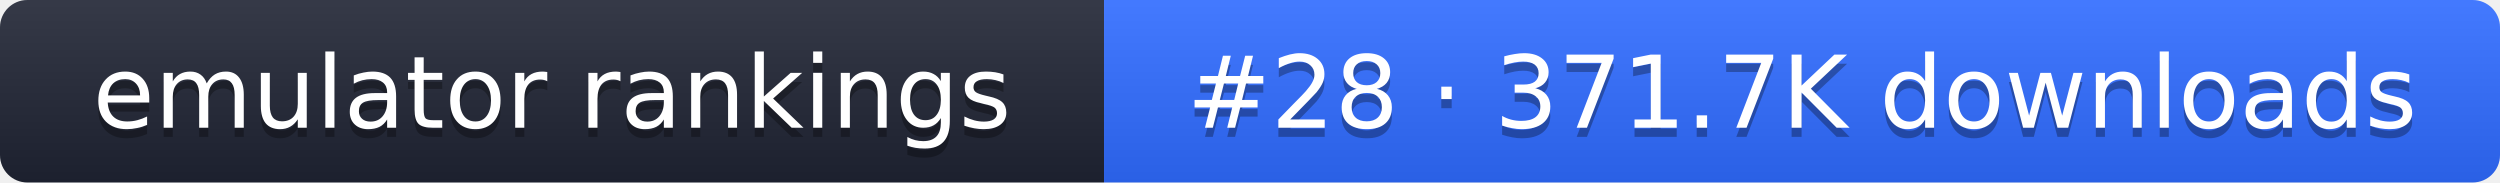
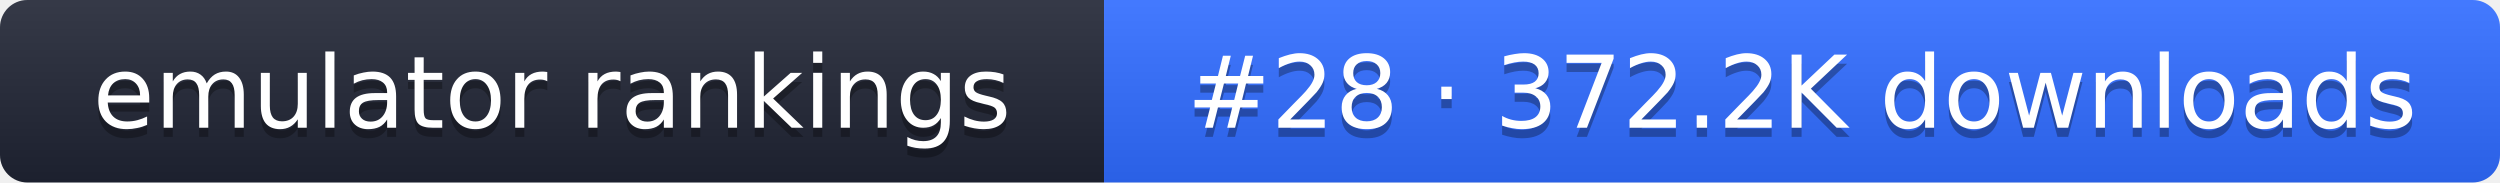
- <svg xmlns="http://www.w3.org/2000/svg" width="274" height="20" role="img" aria-label="emulator rankings: #28 · 371.7K downloads">
+ <svg xmlns="http://www.w3.org/2000/svg" width="274" height="20" role="img" aria-label="emulator rankings: #28 · 372.2K downloads">
  <linearGradient id="g" x2="0" y2="100%">
    <stop offset="0" stop-color="#fff" stop-opacity=".1" />
    <stop offset="1" stop-opacity=".1" />
  </linearGradient>
  <clipPath id="r">
    <rect width="274" height="20" rx="3" fill="#fff" />
  </clipPath>
  <g clip-path="url(#r)">
    <rect width="121" height="20" fill="#1f2433" />
    <rect x="121" width="153" height="20" fill="#2f6bff" />
    <rect width="274" height="20" fill="url(#g)" />
  </g>
  <g fill="#fff" text-anchor="middle" font-family="Verdana,DejaVu Sans,sans-serif" font-size="11">
    <text x="60.5" y="15" fill="#010101" fill-opacity=".3">emulator rankings</text>
    <text x="60.5" y="14">emulator rankings</text>
-     <text x="197.5" y="15" fill="#010101" fill-opacity=".3">#28 · 371.7K downloads</text>
-     <text x="197.5" y="14">#28 · 371.7K downloads</text>
+     <text x="197.5" y="15" fill="#010101" fill-opacity=".3">#28 · 372.2K downloads</text>
+     <text x="197.5" y="14">#28 · 372.2K downloads</text>
  </g>
</svg>
